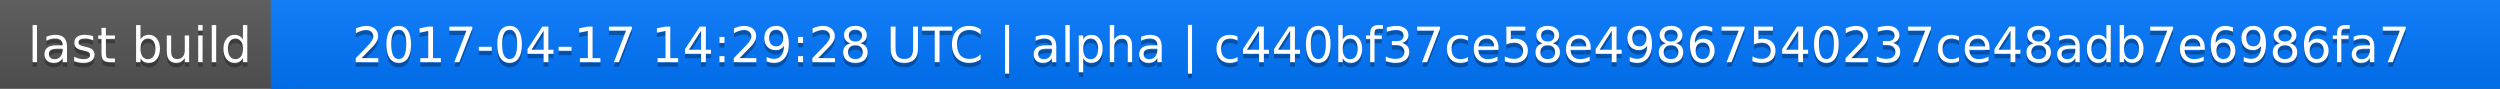
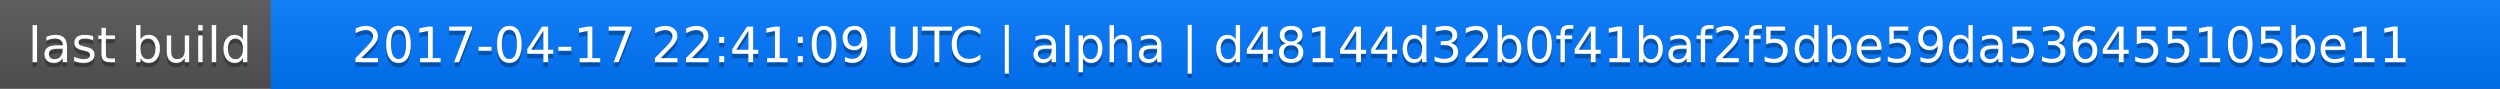
<svg xmlns="http://www.w3.org/2000/svg" width="563" height="20">
  <linearGradient id="a" x2="0" y2="100%">
    <stop offset="0" stop-color="#bbb" stop-opacity=".1" />
    <stop offset="1" stop-opacity=".1" />
  </linearGradient>
  <rect rx="0" width="563" height="20" fill="#555" />
  <rect rx="0" x="61" width="502" height="20" fill="#07f" />
  <path fill="#07f" d="M61 0h4v20h-4z" />
  <rect rx="0" width="563" height="20" fill="url(#a)" />
  <g fill="#fff" text-anchor="middle" font-family="DejaVu Sans,Verdana,Geneva,sans-serif" font-size="11">
    <text x="31.5" y="15" fill="#010101" fill-opacity=".3">last build</text>
    <text x="31.5" y="14">last build</text>
-     <text x="311" y="15" fill="#010101" fill-opacity=".3">2017-04-17 14:29:28 UTC | alpha | c440bf37ce58e49867540237ce48adb7e6986fa7</text>
-     <text x="311" y="14">2017-04-17 14:29:28 UTC | alpha | c440bf37ce58e49867540237ce48adb7e6986fa7</text>
+     <text x="311" y="15" fill="#010101" fill-opacity=".3">2017-04-17 22:41:09 UTC | alpha | d48144d32b0f41baf2f5dbe59da536455105be11</text>
+     <text x="311" y="14">2017-04-17 22:41:09 UTC | alpha | d48144d32b0f41baf2f5dbe59da536455105be11</text>
  </g>
</svg>
